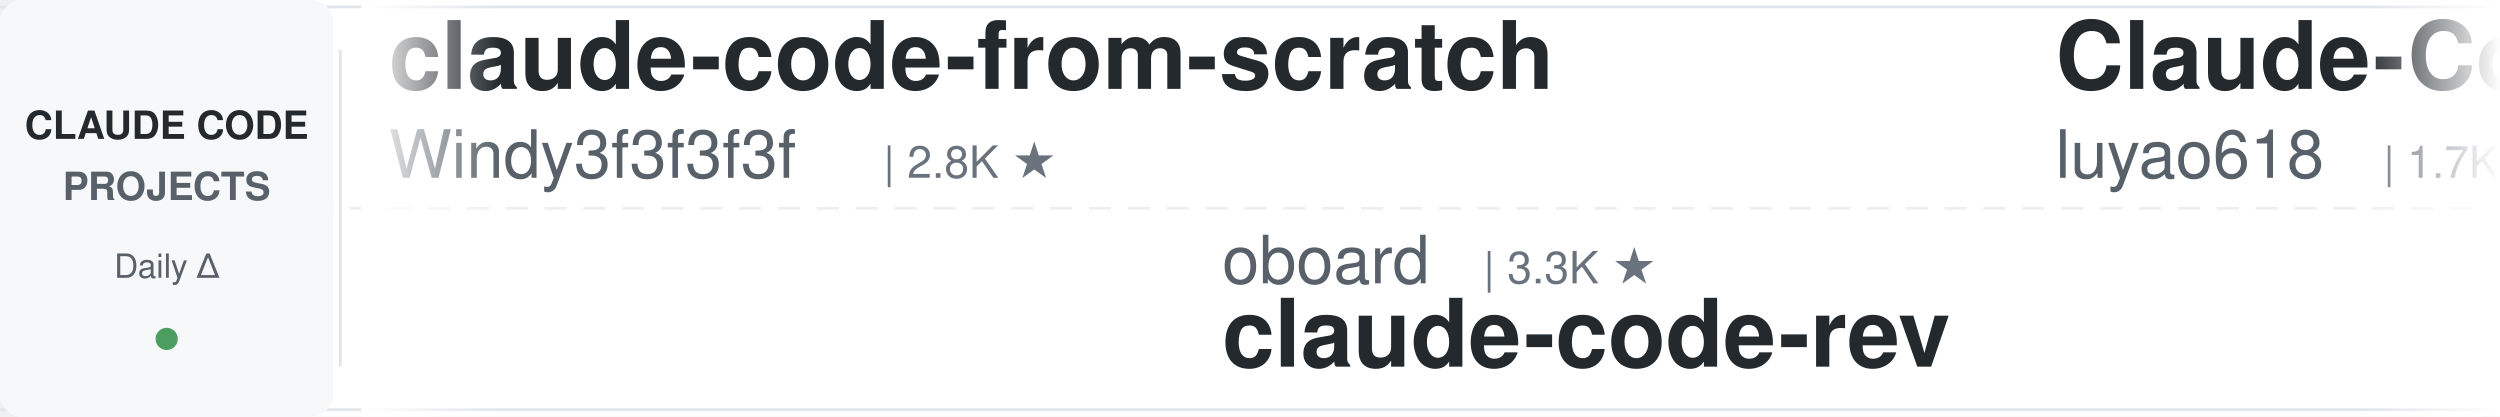
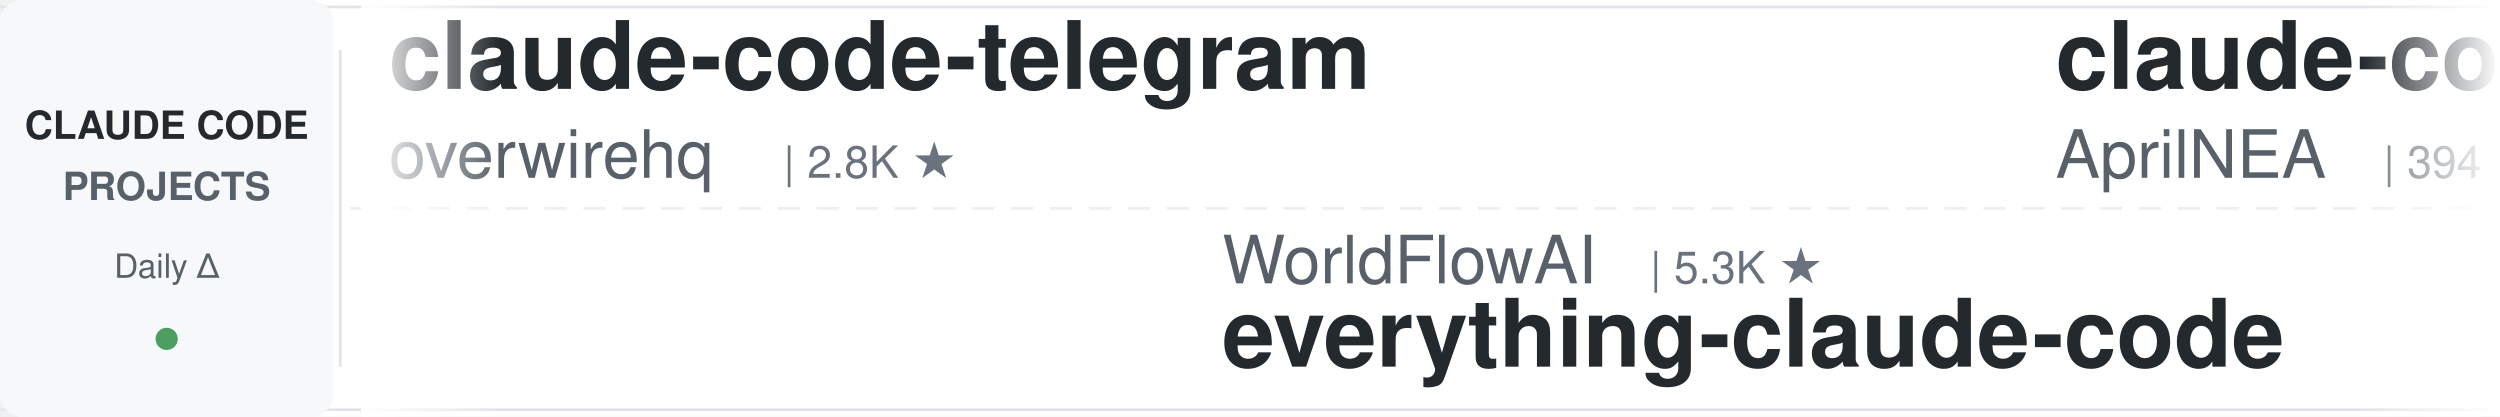
<svg xmlns="http://www.w3.org/2000/svg" width="900" height="150">
  <defs>
    <linearGradient id="leftFade" x1="0%" y1="0%" x2="100%" y2="0%">
      <stop offset="0%" style="stop-color:#ffffff;stop-opacity:1" />
      <stop offset="100%" style="stop-color:#ffffff;stop-opacity:0" />
    </linearGradient>
    <linearGradient id="rightFade" x1="0%" y1="0%" x2="100%" y2="0%">
      <stop offset="0%" style="stop-color:#ffffff;stop-opacity:0" />
      <stop offset="100%" style="stop-color:#ffffff;stop-opacity:1" />
    </linearGradient>
  </defs>
  <rect width="900" height="150" fill="#ffffff" rx="8" />
  <rect x="0" y="2" width="900" height="1" fill="#e1e4e8" />
  <rect x="0" y="147" width="900" height="1" fill="#e1e4e8" />
  <line x1="0" y1="75" x2="900" y2="75" stroke="#e1e4e8" stroke-width="1" stroke-dasharray="8 6" opacity="0.6" />
  <rect x="0" y="0" width="120" height="150" fill="#f6f8fa" rx="8" />
  <text x="60" y="50" font-family="-apple-system, BlinkMacSystemFont, 'Segoe UI', Helvetica, Arial, sans-serif" font-size="14" font-weight="600" fill="#24292e" text-anchor="middle">CLAUDE CODE</text>
  <text x="60" y="72" font-family="-apple-system, BlinkMacSystemFont, 'Segoe UI', Helvetica, Arial, sans-serif" font-size="14" font-weight="600" fill="#586069" text-anchor="middle">PROJECTS</text>
  <text x="60" y="100" font-family="-apple-system, BlinkMacSystemFont, 'Segoe UI', Helvetica, Arial, sans-serif" font-size="12" font-weight="500" fill="#586069" text-anchor="middle">Daily Δ</text>
  <circle cx="60" cy="122" r="4" fill="#22863a" opacity="0.8" />
  <rect x="122" y="18" width="1" height="114" fill="#e1e4e8" />
  <clipPath id="tickerClip">
    <rect x="130" y="0" width="770" height="150" />
  </clipPath>
  <g clip-path="url(#tickerClip)">
    <g id="tickerItems">
      <animateTransform attributeName="transform" attributeType="XML" type="translate" from="0 0" to="-3000 0" dur="54s" repeatCount="indefinite" />
      <g transform="translate(0, 0)">
-         <text x="140" y="32" font-family="-apple-system, BlinkMacSystemFont, 'Segoe UI', Helvetica, Arial, sans-serif" font-size="34" font-weight="600" fill="#24292e">claude-code-from-scratch</text>
-         <text x="140" y="64" font-family="-apple-system, BlinkMacSystemFont, 'Segoe UI', Helvetica, Arial, sans-serif" font-size="24" font-weight="400" fill="#586069">Windy3f3f3f3f</text>
-         <text x="318" y="64" font-family="-apple-system, BlinkMacSystemFont, 'Segoe UI', Helvetica, Arial, sans-serif" font-size="16" font-weight="500" fill="#6a737d">| 2.8K ★</text>
+         <text x="140" y="32" font-family="-apple-system, BlinkMacSystemFont, 'Segoe UI', Helvetica, Arial, sans-serif" font-size="34" font-weight="600" fill="#24292e">claude-code-telegram</text>
+         <text x="140" y="64" font-family="-apple-system, BlinkMacSystemFont, 'Segoe UI', Helvetica, Arial, sans-serif" font-size="24" font-weight="400" fill="#586069">overwirehq</text>
+         <text x="282" y="64" font-family="-apple-system, BlinkMacSystemFont, 'Segoe UI', Helvetica, Arial, sans-serif" font-size="16" font-weight="500" fill="#6a737d">| 2.8K ★</text>
      </g>
      <g transform="translate(300, 0)">
-         <text x="140" y="102" font-family="-apple-system, BlinkMacSystemFont, 'Segoe UI', Helvetica, Arial, sans-serif" font-size="24" font-weight="400" fill="#586069">oboard</text>
-         <text x="234" y="102" font-family="-apple-system, BlinkMacSystemFont, 'Segoe UI', Helvetica, Arial, sans-serif" font-size="16" font-weight="500" fill="#6a737d">| 3.3K ★</text>
-         <text x="140" y="132" font-family="-apple-system, BlinkMacSystemFont, 'Segoe UI', Helvetica, Arial, sans-serif" font-size="34" font-weight="600" fill="#24292e">claude-code-rev</text>
+         <text x="140" y="102" font-family="-apple-system, BlinkMacSystemFont, 'Segoe UI', Helvetica, Arial, sans-serif" font-size="24" font-weight="400" fill="#586069">WorldFlowAI</text>
+         <text x="294" y="102" font-family="-apple-system, BlinkMacSystemFont, 'Segoe UI', Helvetica, Arial, sans-serif" font-size="16" font-weight="500" fill="#6a737d">| 5.3K ★</text>
+         <text x="140" y="132" font-family="-apple-system, BlinkMacSystemFont, 'Segoe UI', Helvetica, Arial, sans-serif" font-size="34" font-weight="600" fill="#24292e">everything-claude-code</text>
      </g>
      <g transform="translate(600, 0)">
-         <text x="140" y="32" font-family="-apple-system, BlinkMacSystemFont, 'Segoe UI', Helvetica, Arial, sans-serif" font-size="34" font-weight="600" fill="#24292e">Claude-Code-Source-Study</text>
-         <text x="140" y="64" font-family="-apple-system, BlinkMacSystemFont, 'Segoe UI', Helvetica, Arial, sans-serif" font-size="24" font-weight="400" fill="#586069">luyao618</text>
-         <text x="258" y="64" font-family="-apple-system, BlinkMacSystemFont, 'Segoe UI', Helvetica, Arial, sans-serif" font-size="16" font-weight="500" fill="#6a737d">| 1.7K ★</text>
+         <text x="140" y="32" font-family="-apple-system, BlinkMacSystemFont, 'Segoe UI', Helvetica, Arial, sans-serif" font-size="34" font-weight="600" fill="#24292e">claude-code-source</text>
+         <text x="140" y="64" font-family="-apple-system, BlinkMacSystemFont, 'Segoe UI', Helvetica, Arial, sans-serif" font-size="24" font-weight="400" fill="#586069">AprilNEA</text>
+         <text x="258" y="64" font-family="-apple-system, BlinkMacSystemFont, 'Segoe UI', Helvetica, Arial, sans-serif" font-size="16" font-weight="500" fill="#6a737d">| 394 ★</text>
      </g>
      <g transform="translate(900, 0)">
-         <text x="140" y="102" font-family="-apple-system, BlinkMacSystemFont, 'Segoe UI', Helvetica, Arial, sans-serif" font-size="24" font-weight="400" fill="#586069">edmund-io</text>
-         <text x="270" y="102" font-family="-apple-system, BlinkMacSystemFont, 'Segoe UI', Helvetica, Arial, sans-serif" font-size="16" font-weight="500" fill="#6a737d">| 1.5K ★</text>
-         <text x="140" y="132" font-family="-apple-system, BlinkMacSystemFont, 'Segoe UI', Helvetica, Arial, sans-serif" font-size="34" font-weight="600" fill="#24292e">edmunds-claude-code</text>
+         <text x="140" y="102" font-family="-apple-system, BlinkMacSystemFont, 'Segoe UI', Helvetica, Arial, sans-serif" font-size="24" font-weight="400" fill="#586069">1rgs</text>
+         <text x="210" y="102" font-family="-apple-system, BlinkMacSystemFont, 'Segoe UI', Helvetica, Arial, sans-serif" font-size="16" font-weight="500" fill="#6a737d">| 3.8K ★</text>
+         <text x="140" y="132" font-family="-apple-system, BlinkMacSystemFont, 'Segoe UI', Helvetica, Arial, sans-serif" font-size="34" font-weight="600" fill="#24292e">claude-code-proxy</text>
      </g>
      <g transform="translate(1200, 0)">
-         <text x="140" y="32" font-family="-apple-system, BlinkMacSystemFont, 'Segoe UI', Helvetica, Arial, sans-serif" font-size="34" font-weight="600" fill="#24292e">claude-code-my-workflow</text>
-         <text x="140" y="64" font-family="-apple-system, BlinkMacSystemFont, 'Segoe UI', Helvetica, Arial, sans-serif" font-size="24" font-weight="400" fill="#586069">pedrohcgs</text>
-         <text x="270" y="64" font-family="-apple-system, BlinkMacSystemFont, 'Segoe UI', Helvetica, Arial, sans-serif" font-size="16" font-weight="500" fill="#6a737d">| 1.7K ★</text>
+         <text x="140" y="32" font-family="-apple-system, BlinkMacSystemFont, 'Segoe UI', Helvetica, Arial, sans-serif" font-size="34" font-weight="600" fill="#24292e">Auto-claude-code-researc...</text>
+         <text x="140" y="64" font-family="-apple-system, BlinkMacSystemFont, 'Segoe UI', Helvetica, Arial, sans-serif" font-size="24" font-weight="400" fill="#586069">wanshuiyin</text>
+         <text x="282" y="64" font-family="-apple-system, BlinkMacSystemFont, 'Segoe UI', Helvetica, Arial, sans-serif" font-size="16" font-weight="500" fill="#6a737d">| 18.0K ★</text>
      </g>
      <g transform="translate(1500, 0)">
-         <text x="140" y="102" font-family="-apple-system, BlinkMacSystemFont, 'Segoe UI', Helvetica, Arial, sans-serif" font-size="24" font-weight="400" fill="#586069">shanraisshan</text>
-         <text x="306" y="102" font-family="-apple-system, BlinkMacSystemFont, 'Segoe UI', Helvetica, Arial, sans-serif" font-size="16" font-weight="500" fill="#6a737d">| 67.9K ★</text>
-         <text x="140" y="132" font-family="-apple-system, BlinkMacSystemFont, 'Segoe UI', Helvetica, Arial, sans-serif" font-size="34" font-weight="600" fill="#24292e">claude-code-best-practic...</text>
+         <text x="140" y="102" font-family="-apple-system, BlinkMacSystemFont, 'Segoe UI', Helvetica, Arial, sans-serif" font-size="24" font-weight="400" fill="#586069">ykdojo</text>
+         <text x="234" y="102" font-family="-apple-system, BlinkMacSystemFont, 'Segoe UI', Helvetica, Arial, sans-serif" font-size="16" font-weight="500" fill="#6a737d">| 10.3K ★</text>
+         <text x="140" y="132" font-family="-apple-system, BlinkMacSystemFont, 'Segoe UI', Helvetica, Arial, sans-serif" font-size="34" font-weight="600" fill="#24292e">claude-code-tips</text>
      </g>
      <g transform="translate(1800, 0)">
-         <text x="140" y="32" font-family="-apple-system, BlinkMacSystemFont, 'Segoe UI', Helvetica, Arial, sans-serif" font-size="34" font-weight="600" fill="#24292e">claude_code_src</text>
-         <text x="140" y="64" font-family="-apple-system, BlinkMacSystemFont, 'Segoe UI', Helvetica, Arial, sans-serif" font-size="24" font-weight="400" fill="#586069">ponponon</text>
-         <text x="258" y="64" font-family="-apple-system, BlinkMacSystemFont, 'Segoe UI', Helvetica, Arial, sans-serif" font-size="16" font-weight="500" fill="#6a737d">| 2.3K ★</text>
+         <text x="140" y="32" font-family="-apple-system, BlinkMacSystemFont, 'Segoe UI', Helvetica, Arial, sans-serif" font-size="34" font-weight="600" fill="#24292e">claude-code-book</text>
+         <text x="140" y="64" font-family="-apple-system, BlinkMacSystemFont, 'Segoe UI', Helvetica, Arial, sans-serif" font-size="24" font-weight="400" fill="#586069">lintsinghua</text>
+         <text x="294" y="64" font-family="-apple-system, BlinkMacSystemFont, 'Segoe UI', Helvetica, Arial, sans-serif" font-size="16" font-weight="500" fill="#6a737d">| 4.3K ★</text>
      </g>
      <g transform="translate(2100, 0)">
-         <text x="140" y="102" font-family="-apple-system, BlinkMacSystemFont, 'Segoe UI', Helvetica, Arial, sans-serif" font-size="24" font-weight="400" fill="#586069">huangserva</text>
-         <text x="282" y="102" font-family="-apple-system, BlinkMacSystemFont, 'Segoe UI', Helvetica, Arial, sans-serif" font-size="16" font-weight="500" fill="#6a737d">| 629 ★</text>
-         <text x="140" y="132" font-family="-apple-system, BlinkMacSystemFont, 'Segoe UI', Helvetica, Arial, sans-serif" font-size="34" font-weight="600" fill="#24292e">claude-code-cli</text>
+         <text x="140" y="102" font-family="-apple-system, BlinkMacSystemFont, 'Segoe UI', Helvetica, Arial, sans-serif" font-size="24" font-weight="400" fill="#586069">musistudio</text>
+         <text x="282" y="102" font-family="-apple-system, BlinkMacSystemFont, 'Segoe UI', Helvetica, Arial, sans-serif" font-size="16" font-weight="500" fill="#6a737d">| 37.8K ★</text>
+         <text x="140" y="132" font-family="-apple-system, BlinkMacSystemFont, 'Segoe UI', Helvetica, Arial, sans-serif" font-size="34" font-weight="600" fill="#24292e">claude-code-router</text>
      </g>
      <g transform="translate(2400, 0)">
-         <text x="140" y="32" font-family="-apple-system, BlinkMacSystemFont, 'Segoe UI', Helvetica, Arial, sans-serif" font-size="34" font-weight="600" fill="#24292e">learn-claude-code</text>
-         <text x="140" y="64" font-family="-apple-system, BlinkMacSystemFont, 'Segoe UI', Helvetica, Arial, sans-serif" font-size="24" font-weight="400" fill="#586069">shareAI-lab</text>
-         <text x="294" y="64" font-family="-apple-system, BlinkMacSystemFont, 'Segoe UI', Helvetica, Arial, sans-serif" font-size="16" font-weight="500" fill="#6a737d">| 79.1K ★</text>
+         <text x="140" y="32" font-family="-apple-system, BlinkMacSystemFont, 'Segoe UI', Helvetica, Arial, sans-serif" font-size="34" font-weight="600" fill="#24292e">ClaudeCodeAgents</text>
+         <text x="140" y="64" font-family="-apple-system, BlinkMacSystemFont, 'Segoe UI', Helvetica, Arial, sans-serif" font-size="24" font-weight="400" fill="#586069">darcyegb</text>
+         <text x="258" y="64" font-family="-apple-system, BlinkMacSystemFont, 'Segoe UI', Helvetica, Arial, sans-serif" font-size="16" font-weight="500" fill="#6a737d">| 780 ★</text>
      </g>
      <g transform="translate(2700, 0)">
-         <text x="140" y="102" font-family="-apple-system, BlinkMacSystemFont, 'Segoe UI', Helvetica, Arial, sans-serif" font-size="24" font-weight="400" fill="#586069">VILA-Lab</text>
-         <text x="258" y="102" font-family="-apple-system, BlinkMacSystemFont, 'Segoe UI', Helvetica, Arial, sans-serif" font-size="16" font-weight="500" fill="#6a737d">| 2.2K ★</text>
-         <text x="140" y="132" font-family="-apple-system, BlinkMacSystemFont, 'Segoe UI', Helvetica, Arial, sans-serif" font-size="34" font-weight="600" fill="#24292e">Dive-into-Claude-Code</text>
+         <text x="140" y="102" font-family="-apple-system, BlinkMacSystemFont, 'Segoe UI', Helvetica, Arial, sans-serif" font-size="24" font-weight="400" fill="#586069">ponponon</text>
+         <text x="258" y="102" font-family="-apple-system, BlinkMacSystemFont, 'Segoe UI', Helvetica, Arial, sans-serif" font-size="16" font-weight="500" fill="#6a737d">| 2.3K ★</text>
+         <text x="140" y="132" font-family="-apple-system, BlinkMacSystemFont, 'Segoe UI', Helvetica, Arial, sans-serif" font-size="34" font-weight="600" fill="#24292e">claude_code_src</text>
      </g>
      <g transform="translate(3000, 0)">
-         <text x="140" y="32" font-family="-apple-system, BlinkMacSystemFont, 'Segoe UI', Helvetica, Arial, sans-serif" font-size="34" font-weight="600" fill="#24292e">claude-code-from-scratch</text>
-         <text x="140" y="64" font-family="-apple-system, BlinkMacSystemFont, 'Segoe UI', Helvetica, Arial, sans-serif" font-size="24" font-weight="400" fill="#586069">Windy3f3f3f3f</text>
-         <text x="318" y="64" font-family="-apple-system, BlinkMacSystemFont, 'Segoe UI', Helvetica, Arial, sans-serif" font-size="16" font-weight="500" fill="#6a737d">| 2.8K ★</text>
+         <text x="140" y="32" font-family="-apple-system, BlinkMacSystemFont, 'Segoe UI', Helvetica, Arial, sans-serif" font-size="34" font-weight="600" fill="#24292e">claude-code-telegram</text>
+         <text x="140" y="64" font-family="-apple-system, BlinkMacSystemFont, 'Segoe UI', Helvetica, Arial, sans-serif" font-size="24" font-weight="400" fill="#586069">overwirehq</text>
+         <text x="282" y="64" font-family="-apple-system, BlinkMacSystemFont, 'Segoe UI', Helvetica, Arial, sans-serif" font-size="16" font-weight="500" fill="#6a737d">| 2.8K ★</text>
      </g>
      <g transform="translate(3300, 0)">
-         <text x="140" y="102" font-family="-apple-system, BlinkMacSystemFont, 'Segoe UI', Helvetica, Arial, sans-serif" font-size="24" font-weight="400" fill="#586069">oboard</text>
-         <text x="234" y="102" font-family="-apple-system, BlinkMacSystemFont, 'Segoe UI', Helvetica, Arial, sans-serif" font-size="16" font-weight="500" fill="#6a737d">| 3.3K ★</text>
-         <text x="140" y="132" font-family="-apple-system, BlinkMacSystemFont, 'Segoe UI', Helvetica, Arial, sans-serif" font-size="34" font-weight="600" fill="#24292e">claude-code-rev</text>
+         <text x="140" y="102" font-family="-apple-system, BlinkMacSystemFont, 'Segoe UI', Helvetica, Arial, sans-serif" font-size="24" font-weight="400" fill="#586069">WorldFlowAI</text>
+         <text x="294" y="102" font-family="-apple-system, BlinkMacSystemFont, 'Segoe UI', Helvetica, Arial, sans-serif" font-size="16" font-weight="500" fill="#6a737d">| 5.3K ★</text>
+         <text x="140" y="132" font-family="-apple-system, BlinkMacSystemFont, 'Segoe UI', Helvetica, Arial, sans-serif" font-size="34" font-weight="600" fill="#24292e">everything-claude-code</text>
      </g>
      <g transform="translate(3600, 0)">
-         <text x="140" y="32" font-family="-apple-system, BlinkMacSystemFont, 'Segoe UI', Helvetica, Arial, sans-serif" font-size="34" font-weight="600" fill="#24292e">Claude-Code-Source-Study</text>
-         <text x="140" y="64" font-family="-apple-system, BlinkMacSystemFont, 'Segoe UI', Helvetica, Arial, sans-serif" font-size="24" font-weight="400" fill="#586069">luyao618</text>
-         <text x="258" y="64" font-family="-apple-system, BlinkMacSystemFont, 'Segoe UI', Helvetica, Arial, sans-serif" font-size="16" font-weight="500" fill="#6a737d">| 1.7K ★</text>
+         <text x="140" y="32" font-family="-apple-system, BlinkMacSystemFont, 'Segoe UI', Helvetica, Arial, sans-serif" font-size="34" font-weight="600" fill="#24292e">claude-code-source</text>
+         <text x="140" y="64" font-family="-apple-system, BlinkMacSystemFont, 'Segoe UI', Helvetica, Arial, sans-serif" font-size="24" font-weight="400" fill="#586069">AprilNEA</text>
+         <text x="258" y="64" font-family="-apple-system, BlinkMacSystemFont, 'Segoe UI', Helvetica, Arial, sans-serif" font-size="16" font-weight="500" fill="#6a737d">| 394 ★</text>
      </g>
      <g transform="translate(3900, 0)">
-         <text x="140" y="102" font-family="-apple-system, BlinkMacSystemFont, 'Segoe UI', Helvetica, Arial, sans-serif" font-size="24" font-weight="400" fill="#586069">edmund-io</text>
-         <text x="270" y="102" font-family="-apple-system, BlinkMacSystemFont, 'Segoe UI', Helvetica, Arial, sans-serif" font-size="16" font-weight="500" fill="#6a737d">| 1.5K ★</text>
-         <text x="140" y="132" font-family="-apple-system, BlinkMacSystemFont, 'Segoe UI', Helvetica, Arial, sans-serif" font-size="34" font-weight="600" fill="#24292e">edmunds-claude-code</text>
+         <text x="140" y="102" font-family="-apple-system, BlinkMacSystemFont, 'Segoe UI', Helvetica, Arial, sans-serif" font-size="24" font-weight="400" fill="#586069">1rgs</text>
+         <text x="210" y="102" font-family="-apple-system, BlinkMacSystemFont, 'Segoe UI', Helvetica, Arial, sans-serif" font-size="16" font-weight="500" fill="#6a737d">| 3.8K ★</text>
+         <text x="140" y="132" font-family="-apple-system, BlinkMacSystemFont, 'Segoe UI', Helvetica, Arial, sans-serif" font-size="34" font-weight="600" fill="#24292e">claude-code-proxy</text>
      </g>
    </g>
  </g>
  <rect x="130" y="0" width="50" height="150" fill="url(#leftFade)" />
  <rect x="850" y="0" width="50" height="150" fill="url(#rightFade)" />
</svg>
